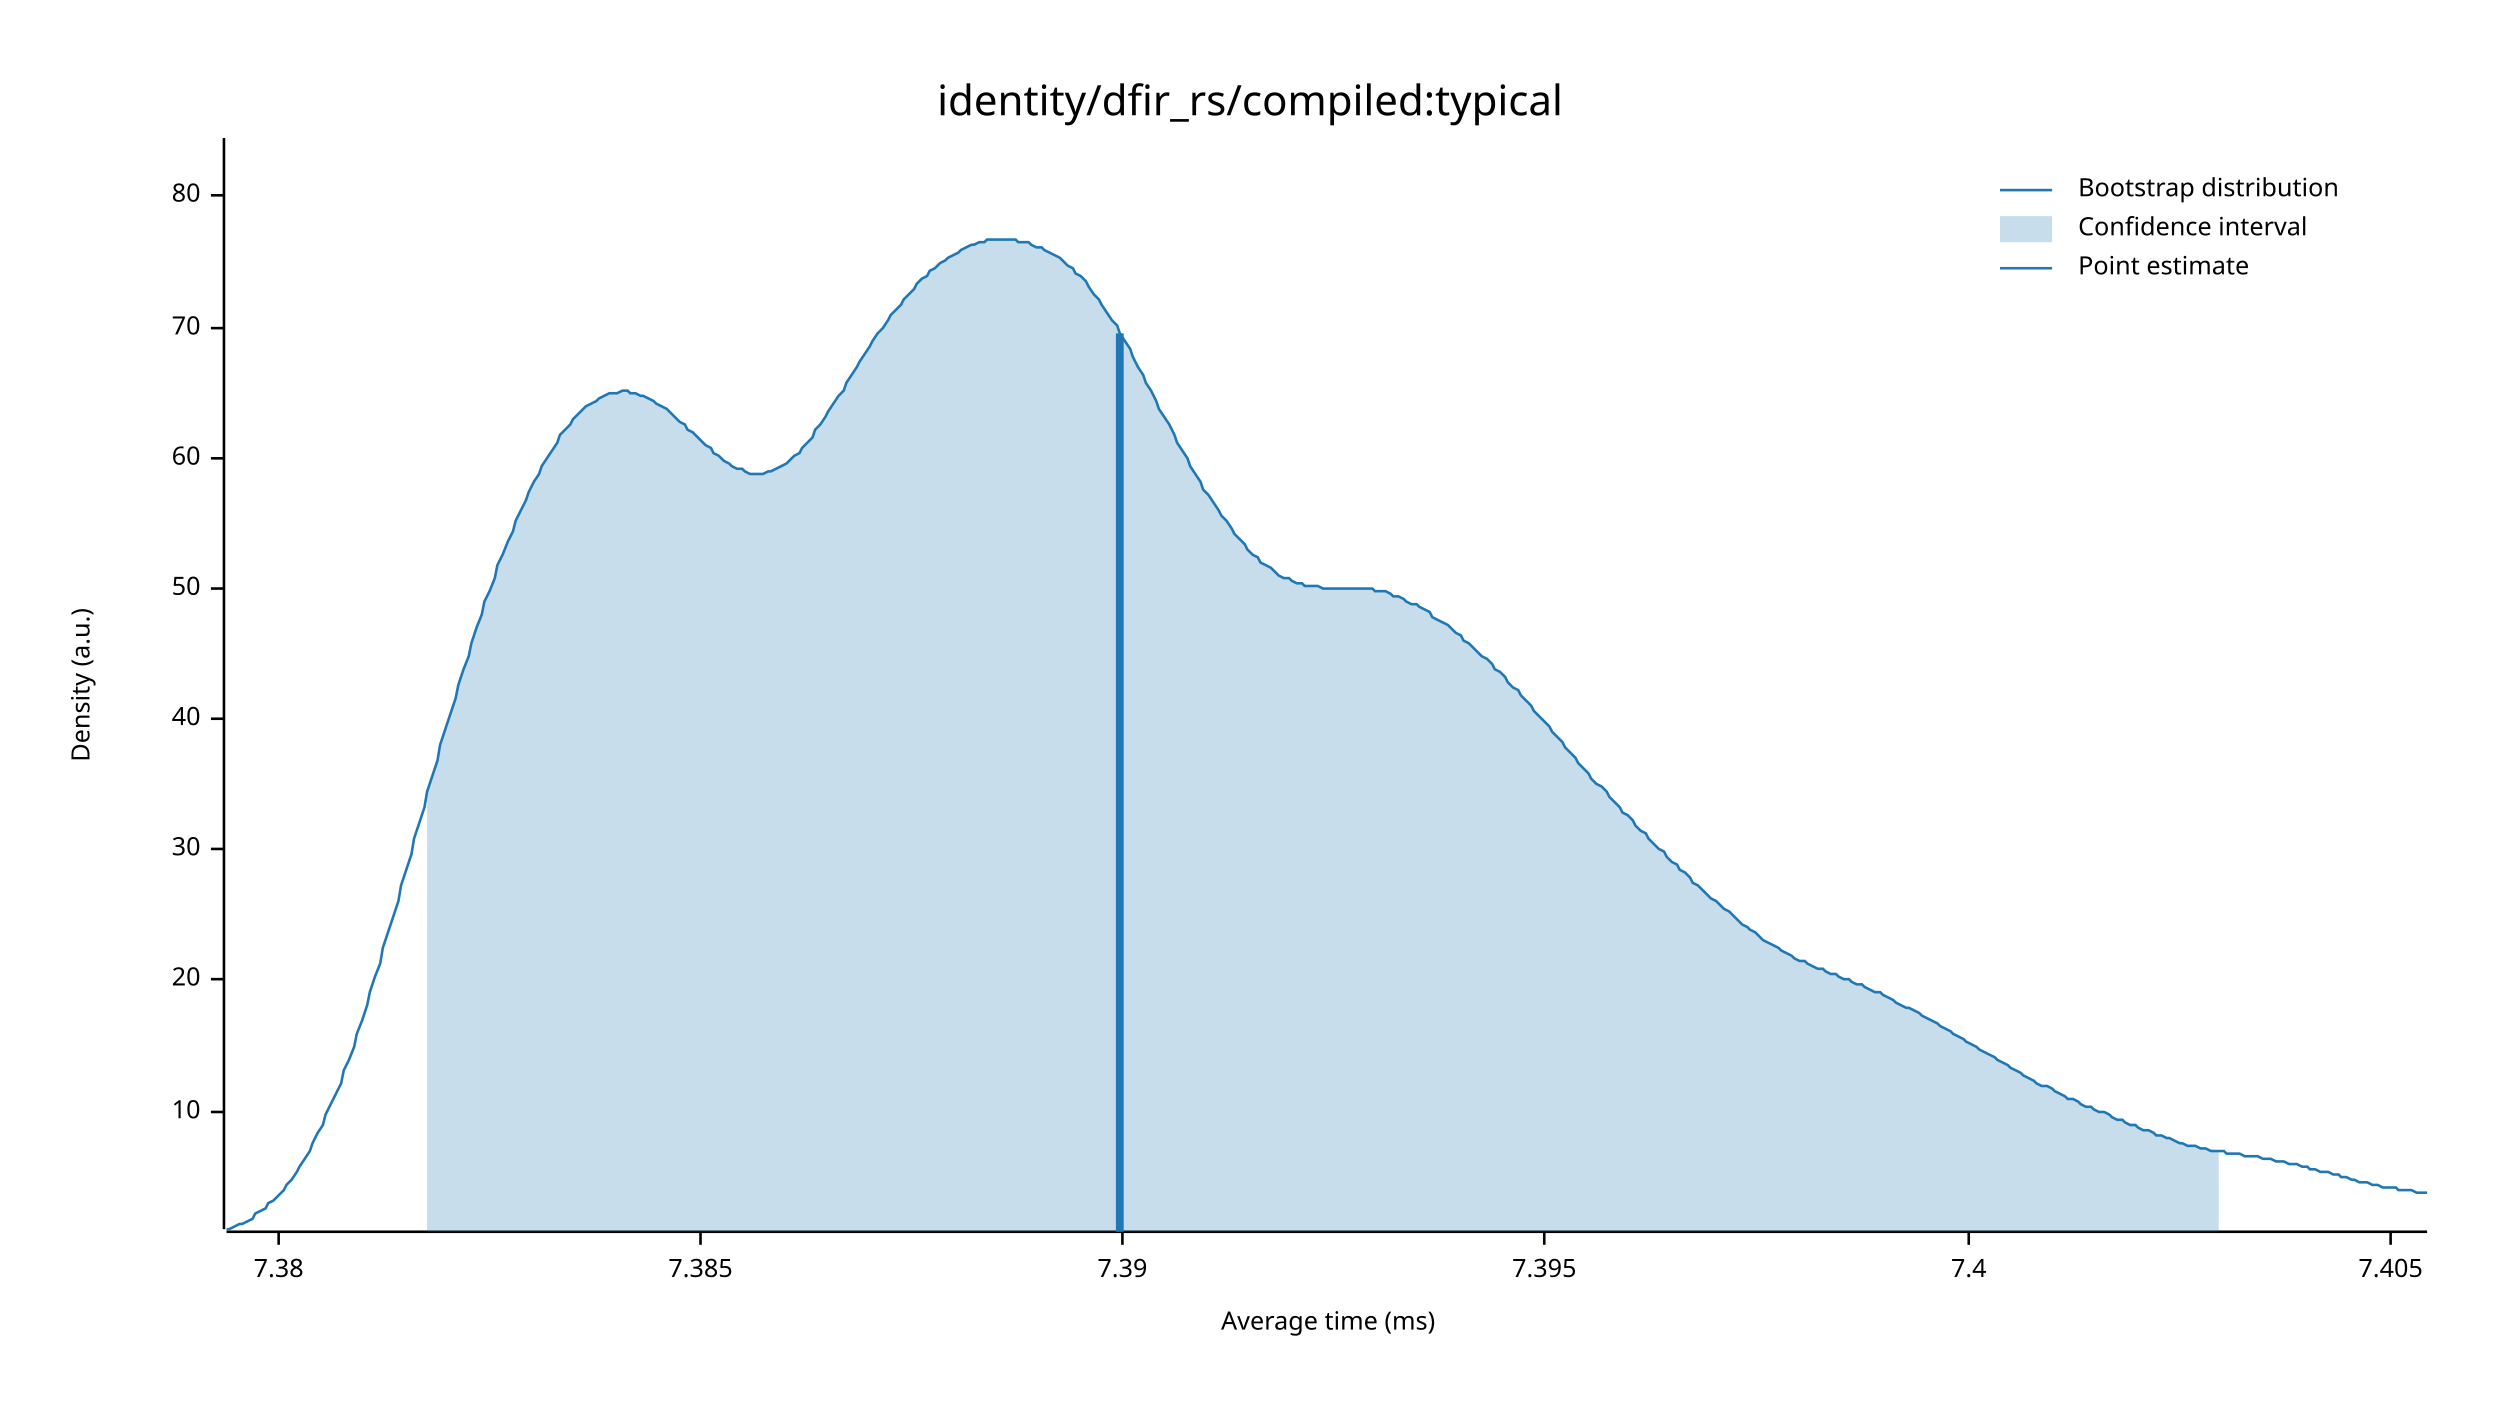
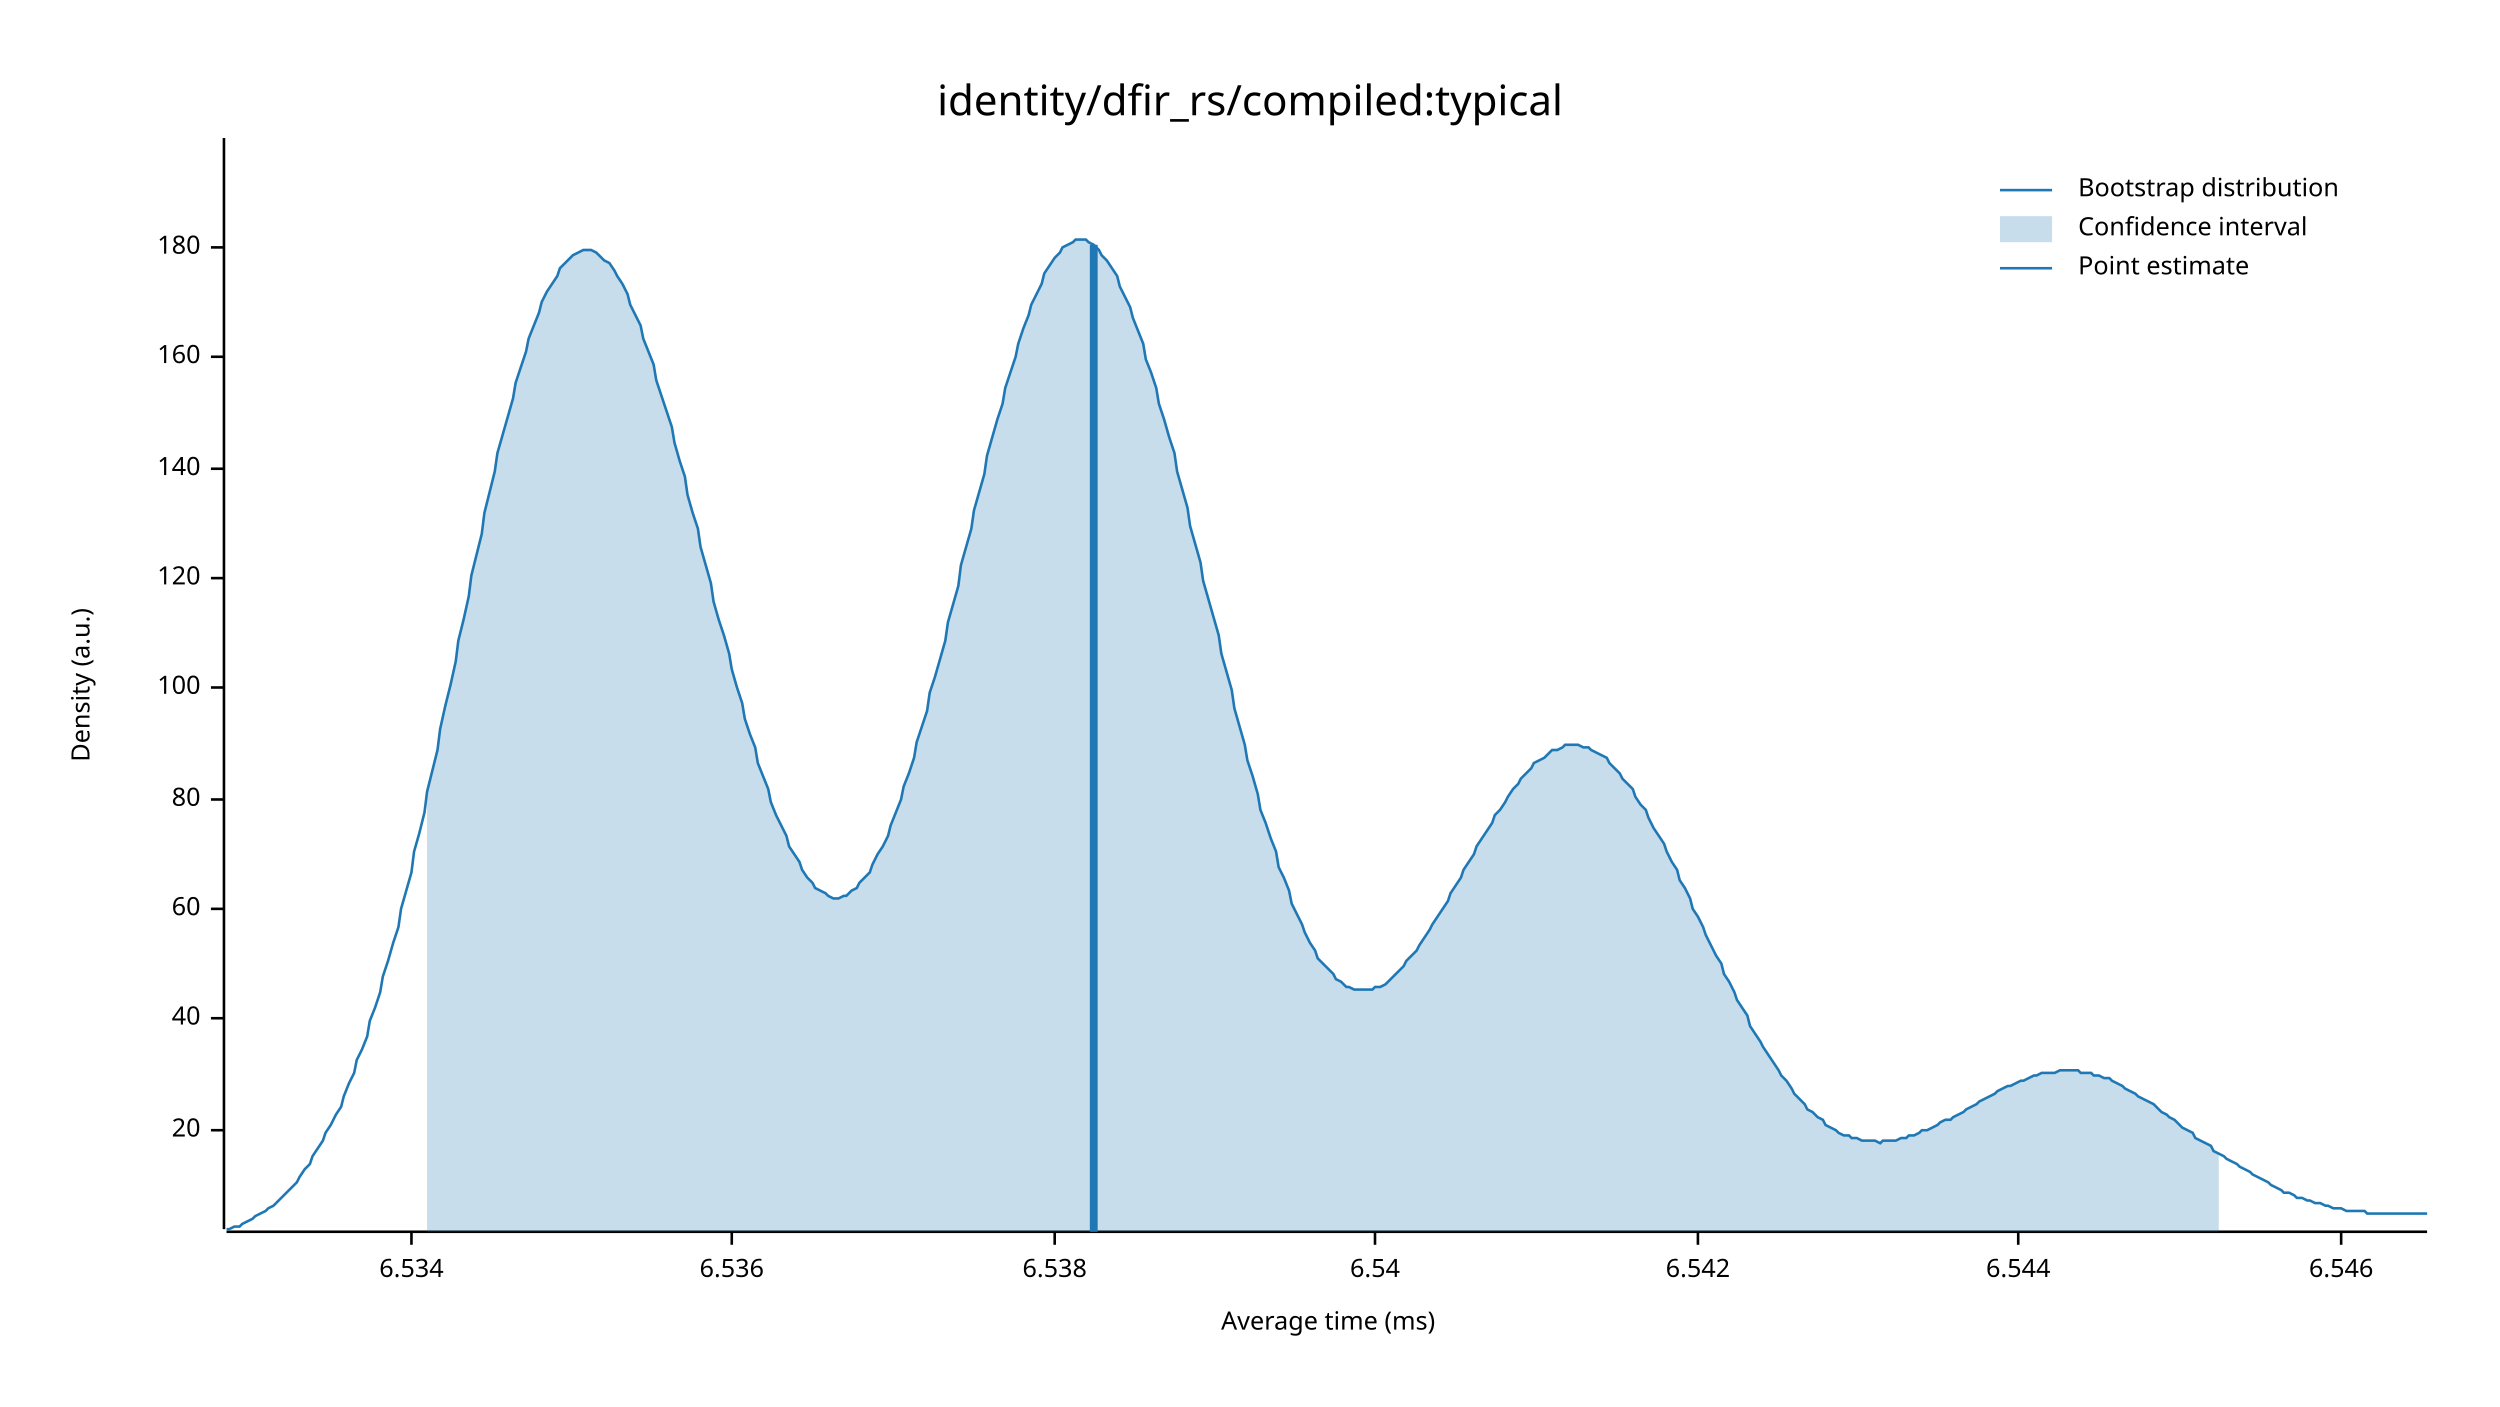
<svg xmlns="http://www.w3.org/2000/svg" width="960" height="540" viewBox="0 0 960 540">
  <text x="480" y="32" dy="0.76em" text-anchor="middle" font-family="sans-serif" font-size="16.129" opacity="1" fill="#000000">
identity/dfir_rs/compiled:typical
</text>
  <text x="27" y="263" dy="0.76em" text-anchor="middle" font-family="sans-serif" font-size="9.677" opacity="1" fill="#000000" transform="rotate(270, 27, 263)">
Density (a.u.)
</text>
  <text x="510" y="513" dy="-0.5ex" text-anchor="middle" font-family="sans-serif" font-size="9.677" opacity="1" fill="#000000">
Average time (ms)
</text>
  <polyline fill="none" opacity="1" stroke="#000000" stroke-width="1" points="86,53 86,472 " />
-   <text x="77" y="427" dy="0.5ex" text-anchor="end" font-family="sans-serif" font-size="9.677" opacity="1" fill="#000000">
- 10
- </text>
-   <polyline fill="none" opacity="1" stroke="#000000" stroke-width="1" points="81,427 86,427 " />
-   <text x="77" y="376" dy="0.5ex" text-anchor="end" font-family="sans-serif" font-size="9.677" opacity="1" fill="#000000">
+   <text x="77" y="434" dy="0.5ex" text-anchor="end" font-family="sans-serif" font-size="9.677" opacity="1" fill="#000000">
20
</text>
-   <polyline fill="none" opacity="1" stroke="#000000" stroke-width="1" points="81,376 86,376 " />
-   <text x="77" y="326" dy="0.5ex" text-anchor="end" font-family="sans-serif" font-size="9.677" opacity="1" fill="#000000">
- 30
- </text>
-   <polyline fill="none" opacity="1" stroke="#000000" stroke-width="1" points="81,326 86,326 " />
-   <text x="77" y="276" dy="0.5ex" text-anchor="end" font-family="sans-serif" font-size="9.677" opacity="1" fill="#000000">
+   <polyline fill="none" opacity="1" stroke="#000000" stroke-width="1" points="81,434 86,434 " />
+   <text x="77" y="391" dy="0.5ex" text-anchor="end" font-family="sans-serif" font-size="9.677" opacity="1" fill="#000000">
40
</text>
-   <polyline fill="none" opacity="1" stroke="#000000" stroke-width="1" points="81,276 86,276 " />
-   <text x="77" y="226" dy="0.5ex" text-anchor="end" font-family="sans-serif" font-size="9.677" opacity="1" fill="#000000">
- 50
- </text>
-   <polyline fill="none" opacity="1" stroke="#000000" stroke-width="1" points="81,226 86,226 " />
-   <text x="77" y="176" dy="0.5ex" text-anchor="end" font-family="sans-serif" font-size="9.677" opacity="1" fill="#000000">
+   <polyline fill="none" opacity="1" stroke="#000000" stroke-width="1" points="81,391 86,391 " />
+   <text x="77" y="349" dy="0.5ex" text-anchor="end" font-family="sans-serif" font-size="9.677" opacity="1" fill="#000000">
60
</text>
-   <polyline fill="none" opacity="1" stroke="#000000" stroke-width="1" points="81,176 86,176 " />
-   <text x="77" y="126" dy="0.5ex" text-anchor="end" font-family="sans-serif" font-size="9.677" opacity="1" fill="#000000">
- 70
- </text>
-   <polyline fill="none" opacity="1" stroke="#000000" stroke-width="1" points="81,126 86,126 " />
-   <text x="77" y="75" dy="0.5ex" text-anchor="end" font-family="sans-serif" font-size="9.677" opacity="1" fill="#000000">
+   <polyline fill="none" opacity="1" stroke="#000000" stroke-width="1" points="81,349 86,349 " />
+   <text x="77" y="307" dy="0.5ex" text-anchor="end" font-family="sans-serif" font-size="9.677" opacity="1" fill="#000000">
80
</text>
-   <polyline fill="none" opacity="1" stroke="#000000" stroke-width="1" points="81,75 86,75 " />
+   <polyline fill="none" opacity="1" stroke="#000000" stroke-width="1" points="81,307 86,307 " />
+   <text x="77" y="264" dy="0.5ex" text-anchor="end" font-family="sans-serif" font-size="9.677" opacity="1" fill="#000000">
+ 100
+ </text>
+   <polyline fill="none" opacity="1" stroke="#000000" stroke-width="1" points="81,264 86,264 " />
+   <text x="77" y="222" dy="0.5ex" text-anchor="end" font-family="sans-serif" font-size="9.677" opacity="1" fill="#000000">
+ 120
+ </text>
+   <polyline fill="none" opacity="1" stroke="#000000" stroke-width="1" points="81,222 86,222 " />
+   <text x="77" y="180" dy="0.5ex" text-anchor="end" font-family="sans-serif" font-size="9.677" opacity="1" fill="#000000">
+ 140
+ </text>
+   <polyline fill="none" opacity="1" stroke="#000000" stroke-width="1" points="81,180 86,180 " />
+   <text x="77" y="137" dy="0.5ex" text-anchor="end" font-family="sans-serif" font-size="9.677" opacity="1" fill="#000000">
+ 160
+ </text>
+   <polyline fill="none" opacity="1" stroke="#000000" stroke-width="1" points="81,137 86,137 " />
+   <text x="77" y="95" dy="0.5ex" text-anchor="end" font-family="sans-serif" font-size="9.677" opacity="1" fill="#000000">
+ 180
+ </text>
+   <polyline fill="none" opacity="1" stroke="#000000" stroke-width="1" points="81,95 86,95 " />
  <polyline fill="none" opacity="1" stroke="#000000" stroke-width="1" points="87,473 932,473 " />
-   <text x="107" y="483" dy="0.76em" text-anchor="middle" font-family="sans-serif" font-size="9.677" opacity="1" fill="#000000">
- 7.38
+   <text x="158" y="483" dy="0.76em" text-anchor="middle" font-family="sans-serif" font-size="9.677" opacity="1" fill="#000000">
+ 6.534
</text>
-   <polyline fill="none" opacity="1" stroke="#000000" stroke-width="1" points="107,473 107,478 " />
-   <text x="269" y="483" dy="0.76em" text-anchor="middle" font-family="sans-serif" font-size="9.677" opacity="1" fill="#000000">
- 7.385
+   <polyline fill="none" opacity="1" stroke="#000000" stroke-width="1" points="158,473 158,478 " />
+   <text x="281" y="483" dy="0.76em" text-anchor="middle" font-family="sans-serif" font-size="9.677" opacity="1" fill="#000000">
+ 6.536
</text>
-   <polyline fill="none" opacity="1" stroke="#000000" stroke-width="1" points="269,473 269,478 " />
-   <text x="431" y="483" dy="0.76em" text-anchor="middle" font-family="sans-serif" font-size="9.677" opacity="1" fill="#000000">
- 7.39
+   <polyline fill="none" opacity="1" stroke="#000000" stroke-width="1" points="281,473 281,478 " />
+   <text x="405" y="483" dy="0.76em" text-anchor="middle" font-family="sans-serif" font-size="9.677" opacity="1" fill="#000000">
+ 6.538
</text>
-   <polyline fill="none" opacity="1" stroke="#000000" stroke-width="1" points="431,473 431,478 " />
-   <text x="593" y="483" dy="0.76em" text-anchor="middle" font-family="sans-serif" font-size="9.677" opacity="1" fill="#000000">
- 7.395
+   <polyline fill="none" opacity="1" stroke="#000000" stroke-width="1" points="405,473 405,478 " />
+   <text x="528" y="483" dy="0.76em" text-anchor="middle" font-family="sans-serif" font-size="9.677" opacity="1" fill="#000000">
+ 6.54
</text>
-   <polyline fill="none" opacity="1" stroke="#000000" stroke-width="1" points="593,473 593,478 " />
-   <text x="756" y="483" dy="0.76em" text-anchor="middle" font-family="sans-serif" font-size="9.677" opacity="1" fill="#000000">
- 7.4
+   <polyline fill="none" opacity="1" stroke="#000000" stroke-width="1" points="528,473 528,478 " />
+   <text x="652" y="483" dy="0.76em" text-anchor="middle" font-family="sans-serif" font-size="9.677" opacity="1" fill="#000000">
+ 6.542
</text>
-   <polyline fill="none" opacity="1" stroke="#000000" stroke-width="1" points="756,473 756,478 " />
-   <text x="918" y="483" dy="0.76em" text-anchor="middle" font-family="sans-serif" font-size="9.677" opacity="1" fill="#000000">
- 7.405
+   <polyline fill="none" opacity="1" stroke="#000000" stroke-width="1" points="652,473 652,478 " />
+   <text x="775" y="483" dy="0.76em" text-anchor="middle" font-family="sans-serif" font-size="9.677" opacity="1" fill="#000000">
+ 6.544
</text>
-   <polyline fill="none" opacity="1" stroke="#000000" stroke-width="1" points="918,473 918,478 " />
-   <polyline fill="none" opacity="1" stroke="#1F78B4" stroke-width="1" points="87,472 88,472 90,471 92,470 93,470 95,469 97,468 98,466 100,465 102,464 103,462 105,461 107,459 109,457 110,455 112,453 114,450 115,448 117,445 119,442 120,439 122,435 124,432 125,428 127,424 129,420 131,416 132,411 134,407 136,402 137,397 139,392 141,386 142,381 144,375 146,370 147,364 149,358 151,352 153,346 154,340 156,334 158,328 159,322 161,316 163,310 164,304 166,298 168,292 169,286 171,280 173,274 175,268 176,263 178,257 180,252 181,247 183,241 185,236 186,231 188,227 190,222 191,217 193,213 195,208 197,204 198,200 200,196 202,192 203,189 205,185 207,182 208,179 210,176 212,173 214,170 215,167 217,165 219,163 220,161 222,159 224,157 225,156 227,155 229,154 230,153 232,152 234,151 236,151 237,151 239,150 241,150 242,151 244,151 246,152 247,152 249,153 251,154 252,155 254,156 256,157 258,159 259,160 261,162 263,163 264,165 266,166 268,168 269,169 271,171 273,172 274,174 276,175 278,177 280,178 281,179 283,180 285,180 286,181 288,182 290,182 291,182 293,182 295,181 296,181 298,180 300,179 302,178 303,177 305,175 307,174 308,172 310,170 312,168 313,165 315,163 317,160 318,158 320,155 322,152 324,150 325,147 327,144 329,141 330,139 332,136 334,133 335,131 337,128 339,126 341,123 342,121 344,119 346,117 347,115 349,113 351,111 352,109 354,107 356,106 357,104 359,103 361,101 363,100 364,99 366,98 368,97 369,96 371,95 373,94 374,94 376,93 378,93 379,92 381,92 383,92 385,92 386,92 388,92 390,92 391,93 393,93 395,93 396,94 398,95 400,95 401,96 403,97 405,98 407,99 408,100 410,102 412,103 413,105 415,106 417,108 418,110 420,113 422,115 423,117 425,120 427,123 429,125 430,128 432,131 434,134 435,137 437,141 439,144 440,147 442,150 444,154 445,157 447,160 449,163 451,167 452,170 454,173 456,176 457,179 459,182 461,185 462,188 464,190 466,193 468,196 469,198 471,200 473,203 474,205 476,207 478,209 479,211 481,213 483,214 484,216 486,217 488,218 490,220 491,221 493,222 495,222 496,223 498,224 500,224 501,225 503,225 505,225 506,225 508,226 510,226 512,226 513,226 515,226 517,226 518,226 520,226 522,226 523,226 525,226 527,226 528,227 530,227 532,227 534,228 535,229 537,229 539,230 540,231 542,232 544,232 545,233 547,234 549,235 550,237 552,238 554,239 556,240 557,241 559,243 561,244 562,246 564,247 566,249 567,250 569,252 571,253 573,255 574,257 576,258 578,260 579,262 581,264 583,265 584,267 586,269 588,271 589,273 591,275 593,277 595,279 596,281 598,283 600,285 601,287 603,289 605,291 606,293 608,295 610,297 611,299 613,301 615,302 617,304 618,306 620,308 622,310 623,312 625,313 627,315 628,317 630,319 632,320 633,322 635,324 637,326 639,327 640,329 642,331 644,332 645,334 647,335 649,337 650,339 652,340 654,342 655,343 657,345 659,346 661,348 662,349 664,350 666,352 667,353 669,355 671,356 672,357 674,358 676,360 677,361 679,362 681,363 683,364 684,365 686,366 688,367 689,368 691,369 693,369 694,370 696,371 698,372 700,372 701,373 703,374 705,374 706,375 708,376 710,376 711,377 713,378 715,378 716,379 718,380 720,381 722,381 723,382 725,383 727,384 728,385 730,386 732,387 733,387 735,388 737,389 738,390 740,391 742,392 744,393 745,394 747,395 749,396 750,397 752,398 754,399 755,400 757,401 759,402 760,403 762,404 764,405 766,406 767,407 769,408 771,409 772,410 774,411 776,412 777,413 779,414 781,415 782,416 784,417 786,417 788,418 789,419 791,420 793,421 794,422 796,422 798,423 799,424 801,425 803,425 804,426 806,427 808,427 810,428 811,429 813,430 815,430 816,431 818,432 820,432 821,433 823,434 825,434 827,435 828,436 830,436 832,437 833,437 835,438 837,439 838,439 840,440 842,440 843,440 845,441 847,441 849,442 850,442 852,442 854,442 855,443 857,443 859,443 860,443 862,444 864,444 865,444 867,444 869,445 871,445 872,445 874,446 876,446 877,446 879,447 881,447 882,447 884,448 886,448 887,449 889,449 891,450 893,450 894,450 896,451 898,451 899,452 901,452 903,453 904,453 906,454 908,454 909,454 911,455 913,455 915,456 916,456 918,456 920,456 921,457 923,457 925,457 926,457 928,458 930,458 932,458 " />
-   <polygon opacity="0.25" fill="#1F78B4" points="164,304 166,298 168,292 169,286 171,280 173,274 175,268 176,263 178,257 180,252 181,247 183,241 185,236 186,231 188,227 190,222 191,217 193,213 195,208 197,204 198,200 200,196 202,192 203,189 205,185 207,182 208,179 210,176 212,173 214,170 215,167 217,165 219,163 220,161 222,159 224,157 225,156 227,155 229,154 230,153 232,152 234,151 236,151 237,151 239,150 241,150 242,151 244,151 246,152 247,152 249,153 251,154 252,155 254,156 256,157 258,159 259,160 261,162 263,163 264,165 266,166 268,168 269,169 271,171 273,172 274,174 276,175 278,177 280,178 281,179 283,180 285,180 286,181 288,182 290,182 291,182 293,182 295,181 296,181 298,180 300,179 302,178 303,177 305,175 307,174 308,172 310,170 312,168 313,165 315,163 317,160 318,158 320,155 322,152 324,150 325,147 327,144 329,141 330,139 332,136 334,133 335,131 337,128 339,126 341,123 342,121 344,119 346,117 347,115 349,113 351,111 352,109 354,107 356,106 357,104 359,103 361,101 363,100 364,99 366,98 368,97 369,96 371,95 373,94 374,94 376,93 378,93 379,92 381,92 383,92 385,92 386,92 388,92 390,92 391,93 393,93 395,93 396,94 398,95 400,95 401,96 403,97 405,98 407,99 408,100 410,102 412,103 413,105 415,106 417,108 418,110 420,113 422,115 423,117 425,120 427,123 429,125 430,128 432,131 434,134 435,137 437,141 439,144 440,147 442,150 444,154 445,157 447,160 449,163 451,167 452,170 454,173 456,176 457,179 459,182 461,185 462,188 464,190 466,193 468,196 469,198 471,200 473,203 474,205 476,207 478,209 479,211 481,213 483,214 484,216 486,217 488,218 490,220 491,221 493,222 495,222 496,223 498,224 500,224 501,225 503,225 505,225 506,225 508,226 510,226 512,226 513,226 515,226 517,226 518,226 520,226 522,226 523,226 525,226 527,226 528,227 530,227 532,227 534,228 535,229 537,229 539,230 540,231 542,232 544,232 545,233 547,234 549,235 550,237 552,238 554,239 556,240 557,241 559,243 561,244 562,246 564,247 566,249 567,250 569,252 571,253 573,255 574,257 576,258 578,260 579,262 581,264 583,265 584,267 586,269 588,271 589,273 591,275 593,277 595,279 596,281 598,283 600,285 601,287 603,289 605,291 606,293 608,295 610,297 611,299 613,301 615,302 617,304 618,306 620,308 622,310 623,312 625,313 627,315 628,317 630,319 632,320 633,322 635,324 637,326 639,327 640,329 642,331 644,332 645,334 647,335 649,337 650,339 652,340 654,342 655,343 657,345 659,346 661,348 662,349 664,350 666,352 667,353 669,355 671,356 672,357 674,358 676,360 677,361 679,362 681,363 683,364 684,365 686,366 688,367 689,368 691,369 693,369 694,370 696,371 698,372 700,372 701,373 703,374 705,374 706,375 708,376 710,376 711,377 713,378 715,378 716,379 718,380 720,381 722,381 723,382 725,383 727,384 728,385 730,386 732,387 733,387 735,388 737,389 738,390 740,391 742,392 744,393 745,394 747,395 749,396 750,397 752,398 754,399 755,400 757,401 759,402 760,403 762,404 764,405 766,406 767,407 769,408 771,409 772,410 774,411 776,412 777,413 779,414 781,415 782,416 784,417 786,417 788,418 789,419 791,420 793,421 794,422 796,422 798,423 799,424 801,425 803,425 804,426 806,427 808,427 810,428 811,429 813,430 815,430 816,431 818,432 820,432 821,433 823,434 825,434 827,435 828,436 830,436 832,437 833,437 835,438 837,439 838,439 840,440 842,440 843,440 845,441 847,441 849,442 850,442 852,442 852,473 164,473 " />
-   <polyline fill="none" opacity="1" stroke="#1F78B4" stroke-width="3" points="430,473 430,128 " />
+   <polyline fill="none" opacity="1" stroke="#000000" stroke-width="1" points="775,473 775,478 " />
+   <text x="899" y="483" dy="0.76em" text-anchor="middle" font-family="sans-serif" font-size="9.677" opacity="1" fill="#000000">
+ 6.546
+ </text>
+   <polyline fill="none" opacity="1" stroke="#000000" stroke-width="1" points="899,473 899,478 " />
+   <polyline fill="none" opacity="1" stroke="#1F78B4" stroke-width="1" points="87,472 88,472 90,471 92,471 93,470 95,469 97,468 98,467 100,466 102,465 103,464 105,463 107,461 109,459 110,458 112,456 114,454 115,452 117,449 119,447 120,444 122,441 124,438 125,435 127,432 129,428 131,425 132,421 134,416 136,412 137,407 139,403 141,398 142,392 144,387 146,381 147,375 149,369 151,362 153,356 154,349 156,342 158,335 159,327 161,320 163,312 164,304 166,296 168,288 169,280 171,271 173,263 175,254 176,246 178,238 180,229 181,221 183,213 185,205 186,197 188,189 190,181 191,174 193,167 195,160 197,153 198,147 200,141 202,135 203,130 205,125 207,120 208,116 210,112 212,109 214,106 215,103 217,101 219,99 220,98 222,97 224,96 225,96 227,96 229,97 230,98 232,100 234,101 236,104 237,106 239,109 241,113 242,117 244,121 246,125 247,130 249,135 251,140 252,146 254,152 256,158 258,164 259,170 261,177 263,183 264,190 266,197 268,203 269,210 271,217 273,224 274,231 276,238 278,244 280,251 281,257 283,264 285,270 286,276 288,282 290,287 291,293 293,298 295,303 296,308 298,313 300,317 302,321 303,325 305,328 307,331 308,334 310,337 312,339 313,341 315,342 317,343 318,344 320,345 322,345 324,344 325,344 327,342 329,341 330,339 332,337 334,335 335,332 337,328 339,325 341,321 342,317 344,312 346,307 347,302 349,297 351,291 352,285 354,279 356,273 357,266 359,260 361,253 363,246 364,239 366,232 368,225 369,217 371,210 373,203 374,196 376,189 378,182 379,175 381,168 383,161 385,155 386,149 388,143 390,137 391,132 393,126 395,121 396,117 398,113 400,109 401,105 403,102 405,99 407,97 408,95 410,94 412,93 413,92 415,92 417,92 418,93 420,94 422,96 423,98 425,100 427,103 429,106 430,110 432,114 434,118 435,122 437,127 439,132 440,138 442,143 444,149 445,155 447,161 449,168 451,174 452,181 454,188 456,195 457,202 459,209 461,216 462,223 464,230 466,237 468,244 469,251 471,258 473,265 474,272 476,279 478,286 479,292 481,298 483,305 484,311 486,316 488,322 490,327 491,333 493,337 495,342 496,347 498,351 500,355 501,358 503,362 505,365 506,368 508,370 510,372 512,374 513,376 515,377 517,379 518,379 520,380 522,380 523,380 525,380 527,380 528,379 530,379 532,378 534,376 535,375 537,373 539,371 540,369 542,367 544,365 545,363 547,360 549,357 550,355 552,352 554,349 556,346 557,343 559,340 561,337 562,334 564,331 566,328 567,325 569,322 571,319 573,316 574,313 576,311 578,308 579,306 581,303 583,301 584,299 586,297 588,295 589,293 591,292 593,291 595,289 596,288 598,288 600,287 601,286 603,286 605,286 606,286 608,287 610,287 611,288 613,289 615,290 617,291 618,293 620,295 622,297 623,299 625,301 627,303 628,306 630,309 632,311 633,314 635,318 637,321 639,324 640,327 642,331 644,334 645,338 647,341 649,345 650,349 652,352 654,356 655,359 657,363 659,367 661,370 662,374 664,377 666,381 667,384 669,387 671,390 672,394 674,397 676,400 677,402 679,405 681,408 683,411 684,413 686,415 688,418 689,420 691,422 693,424 694,426 696,427 698,429 700,430 701,432 703,433 705,434 706,435 708,436 710,436 711,437 713,437 715,438 716,438 718,438 720,438 722,439 723,438 725,438 727,438 728,438 730,437 732,437 733,436 735,436 737,435 738,434 740,434 742,433 744,432 745,431 747,430 749,430 750,429 752,428 754,427 755,426 757,425 759,424 760,423 762,422 764,421 766,420 767,419 769,418 771,417 772,417 774,416 776,415 777,415 779,414 781,413 782,413 784,412 786,412 788,412 789,412 791,411 793,411 794,411 796,411 798,411 799,412 801,412 803,412 804,413 806,413 808,414 810,414 811,415 813,416 815,417 816,418 818,419 820,420 821,421 823,422 825,423 827,424 828,425 830,427 832,428 833,429 835,430 837,432 838,433 840,434 842,435 843,437 845,438 847,439 849,440 850,442 852,443 854,444 855,445 857,446 859,447 860,448 862,449 864,450 865,451 867,452 869,453 871,454 872,455 874,456 876,457 877,458 879,458 881,459 882,460 884,460 886,461 887,461 889,462 891,462 893,463 894,463 896,464 898,464 899,464 901,465 903,465 904,465 906,465 908,465 909,466 911,466 913,466 915,466 916,466 918,466 920,466 921,466 923,466 925,466 926,466 928,466 930,466 932,466 " />
+   <polygon opacity="0.25" fill="#1F78B4" points="164,304 166,296 168,288 169,280 171,271 173,263 175,254 176,246 178,238 180,229 181,221 183,213 185,205 186,197 188,189 190,181 191,174 193,167 195,160 197,153 198,147 200,141 202,135 203,130 205,125 207,120 208,116 210,112 212,109 214,106 215,103 217,101 219,99 220,98 222,97 224,96 225,96 227,96 229,97 230,98 232,100 234,101 236,104 237,106 239,109 241,113 242,117 244,121 246,125 247,130 249,135 251,140 252,146 254,152 256,158 258,164 259,170 261,177 263,183 264,190 266,197 268,203 269,210 271,217 273,224 274,231 276,238 278,244 280,251 281,257 283,264 285,270 286,276 288,282 290,287 291,293 293,298 295,303 296,308 298,313 300,317 302,321 303,325 305,328 307,331 308,334 310,337 312,339 313,341 315,342 317,343 318,344 320,345 322,345 324,344 325,344 327,342 329,341 330,339 332,337 334,335 335,332 337,328 339,325 341,321 342,317 344,312 346,307 347,302 349,297 351,291 352,285 354,279 356,273 357,266 359,260 361,253 363,246 364,239 366,232 368,225 369,217 371,210 373,203 374,196 376,189 378,182 379,175 381,168 383,161 385,155 386,149 388,143 390,137 391,132 393,126 395,121 396,117 398,113 400,109 401,105 403,102 405,99 407,97 408,95 410,94 412,93 413,92 415,92 417,92 418,93 420,94 422,96 423,98 425,100 427,103 429,106 430,110 432,114 434,118 435,122 437,127 439,132 440,138 442,143 444,149 445,155 447,161 449,168 451,174 452,181 454,188 456,195 457,202 459,209 461,216 462,223 464,230 466,237 468,244 469,251 471,258 473,265 474,272 476,279 478,286 479,292 481,298 483,305 484,311 486,316 488,322 490,327 491,333 493,337 495,342 496,347 498,351 500,355 501,358 503,362 505,365 506,368 508,370 510,372 512,374 513,376 515,377 517,379 518,379 520,380 522,380 523,380 525,380 527,380 528,379 530,379 532,378 534,376 535,375 537,373 539,371 540,369 542,367 544,365 545,363 547,360 549,357 550,355 552,352 554,349 556,346 557,343 559,340 561,337 562,334 564,331 566,328 567,325 569,322 571,319 573,316 574,313 576,311 578,308 579,306 581,303 583,301 584,299 586,297 588,295 589,293 591,292 593,291 595,289 596,288 598,288 600,287 601,286 603,286 605,286 606,286 608,287 610,287 611,288 613,289 615,290 617,291 618,293 620,295 622,297 623,299 625,301 627,303 628,306 630,309 632,311 633,314 635,318 637,321 639,324 640,327 642,331 644,334 645,338 647,341 649,345 650,349 652,352 654,356 655,359 657,363 659,367 661,370 662,374 664,377 666,381 667,384 669,387 671,390 672,394 674,397 676,400 677,402 679,405 681,408 683,411 684,413 686,415 688,418 689,420 691,422 693,424 694,426 696,427 698,429 700,430 701,432 703,433 705,434 706,435 708,436 710,436 711,437 713,437 715,438 716,438 718,438 720,438 722,439 723,438 725,438 727,438 728,438 730,437 732,437 733,436 735,436 737,435 738,434 740,434 742,433 744,432 745,431 747,430 749,430 750,429 752,428 754,427 755,426 757,425 759,424 760,423 762,422 764,421 766,420 767,419 769,418 771,417 772,417 774,416 776,415 777,415 779,414 781,413 782,413 784,412 786,412 788,412 789,412 791,411 793,411 794,411 796,411 798,411 799,412 801,412 803,412 804,413 806,413 808,414 810,414 811,415 813,416 815,417 816,418 818,419 820,420 821,421 823,422 825,423 827,424 828,425 830,427 832,428 833,429 835,430 837,432 838,433 840,434 842,435 843,437 845,438 847,439 849,440 850,442 852,443 852,473 164,473 " />
+   <polyline fill="none" opacity="1" stroke="#1F78B4" stroke-width="3" points="420,473 420,94 " />
  <text x="798" y="68" dy="0.76em" text-anchor="start" font-family="sans-serif" font-size="9.677" opacity="1" fill="#000000">
Bootstrap distribution
</text>
  <text x="798" y="83" dy="0.76em" text-anchor="start" font-family="sans-serif" font-size="9.677" opacity="1" fill="#000000">
Confidence interval
</text>
  <text x="798" y="98" dy="0.76em" text-anchor="start" font-family="sans-serif" font-size="9.677" opacity="1" fill="#000000">
Point estimate
</text>
  <polyline fill="none" opacity="1" stroke="#1F78B4" stroke-width="1" points="768,73 788,73 " />
  <rect x="768" y="83" width="20" height="10" opacity="0.25" fill="#1F78B4" stroke="none" />
  <polyline fill="none" opacity="1" stroke="#1F78B4" stroke-width="1" points="768,103 788,103 " />
</svg>
